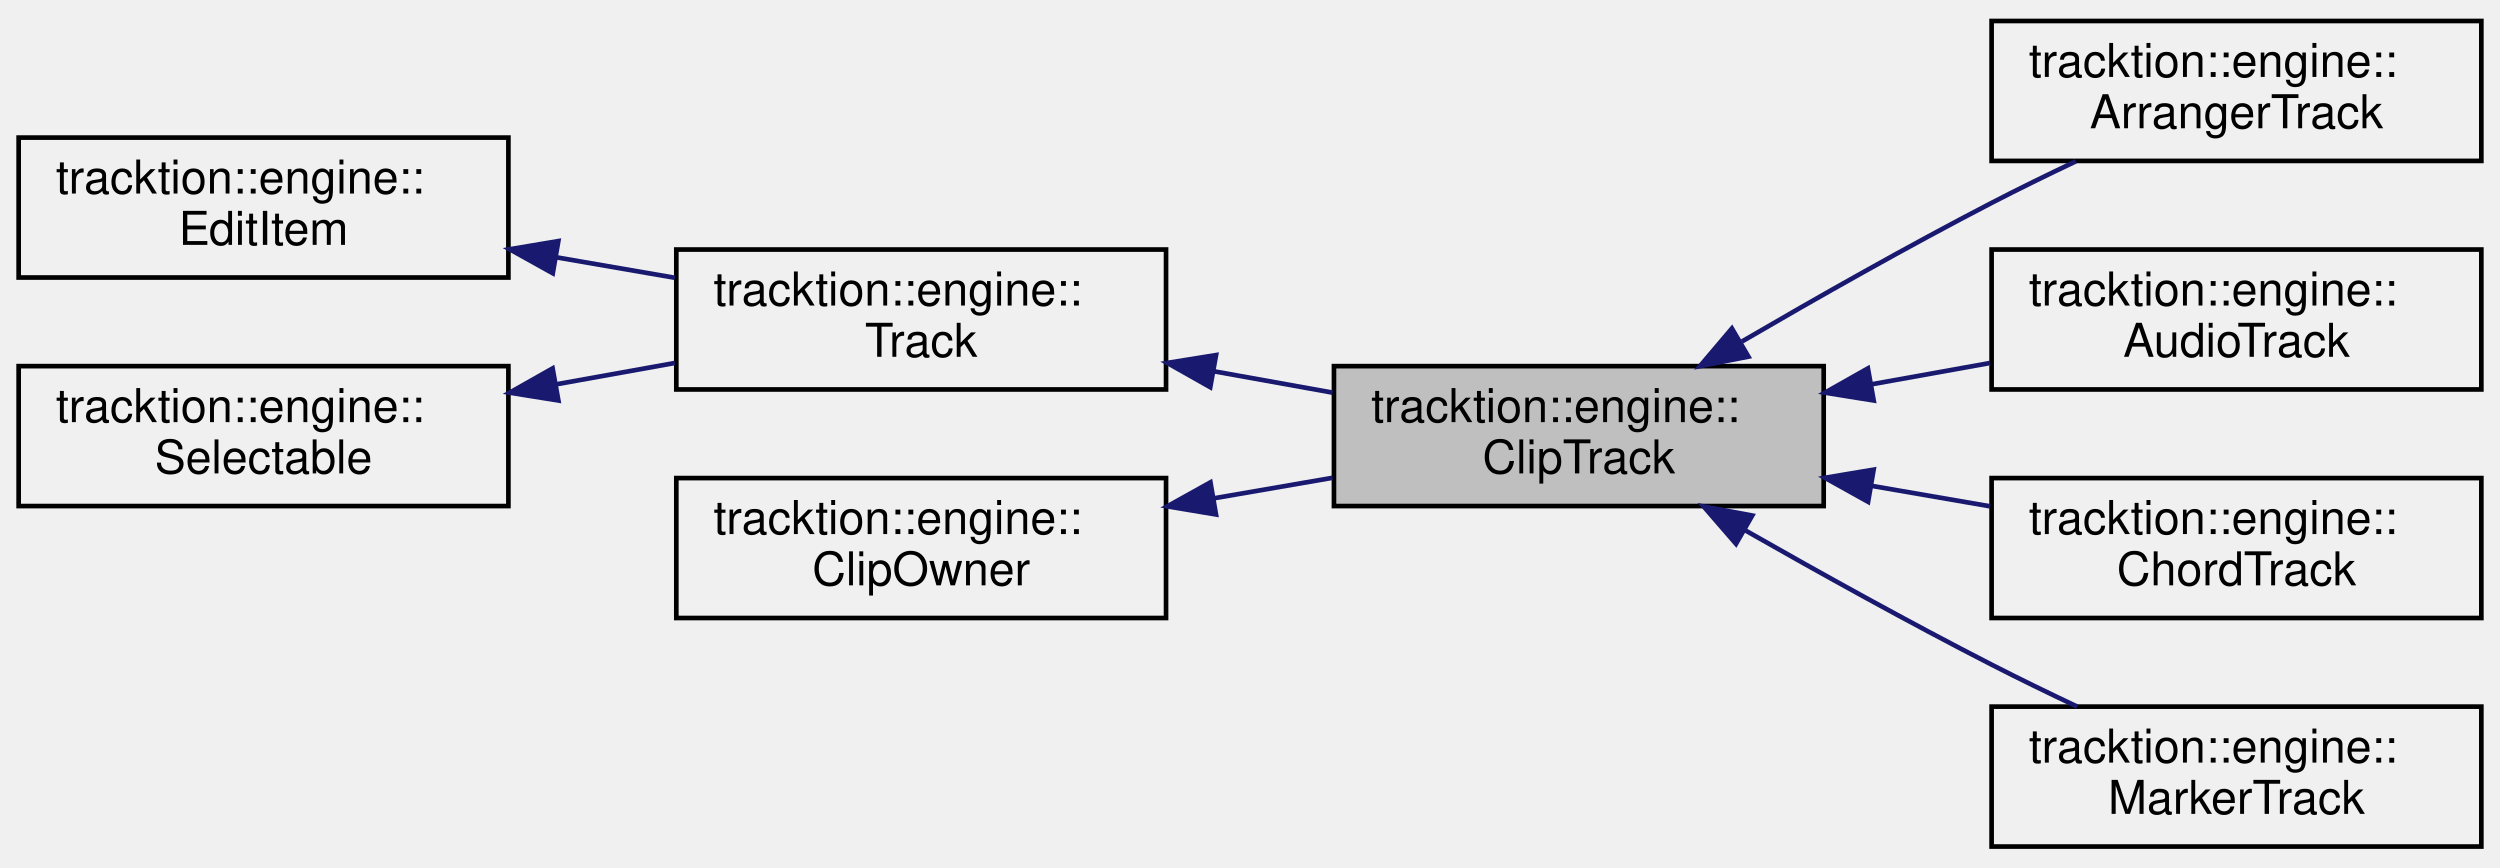
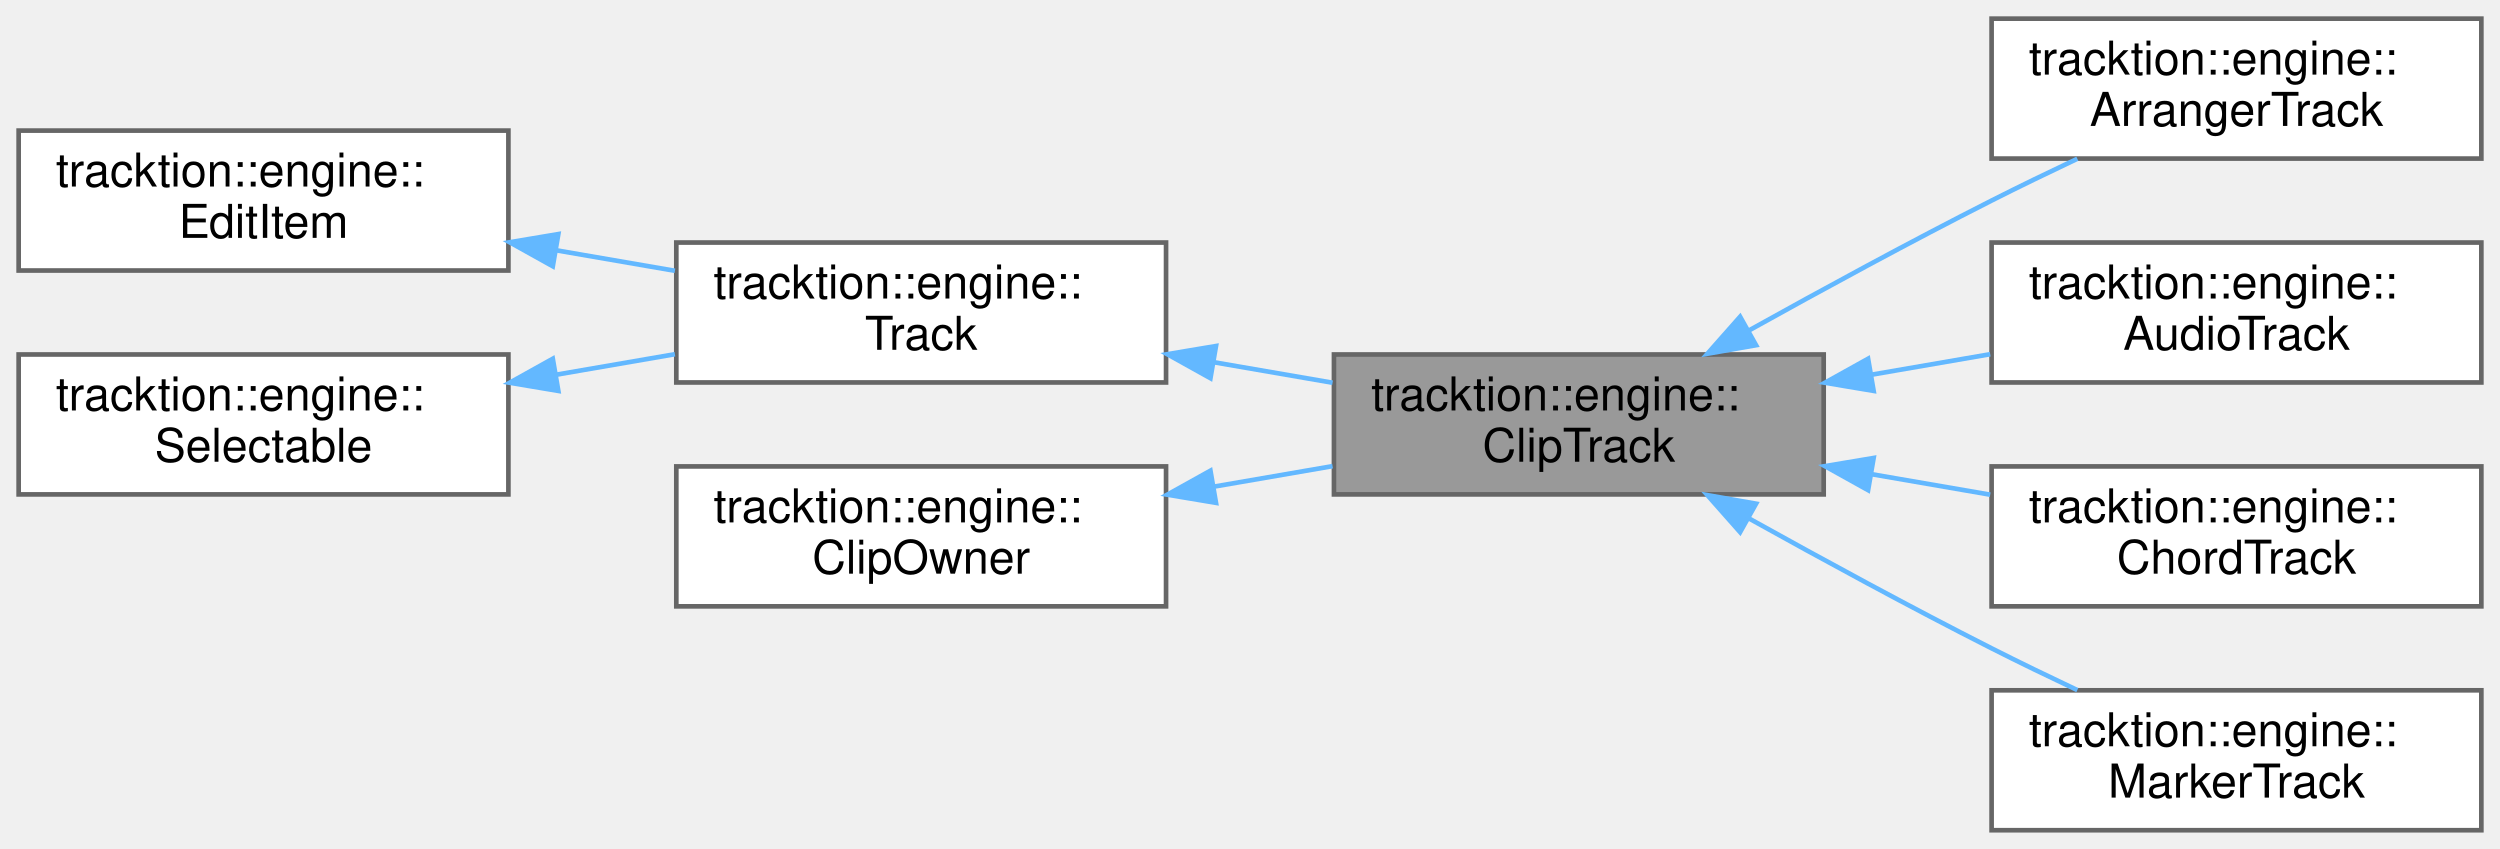
- <svg xmlns="http://www.w3.org/2000/svg" xmlns:xlink="http://www.w3.org/1999/xlink" width="536pt" height="186pt" viewBox="0.00 0.00 536.00 186.00">
-   <g id="graph0" class="graph" transform="scale(1 1) rotate(0) translate(4 182)">
-     <g id="node1" class="node">
-       <g id="a_node1">
+ <svg xmlns="http://www.w3.org/2000/svg" xmlns:xlink="http://www.w3.org/1999/xlink" width="536pt" height="182pt" viewBox="0.00 0.00 536.00 182.00">
+   <g id="graph0" class="graph" transform="scale(1 1) rotate(0) translate(4 178)">
+     <g id="Node000001" class="node">
+       <g id="a_Node000001">
        <a xlink:title=" ">
-           <polygon fill="#bfbfbf" stroke="black" points="282,-73.5 282,-103.5 387,-103.5 387,-73.5 282,-73.5" />
-           <text text-anchor="start" x="290" y="-91.5" font-family="Helvetica,sans-Serif" font-size="10.00">tracktion::engine::</text>
-           <text text-anchor="middle" x="334.5" y="-80.5" font-family="Helvetica,sans-Serif" font-size="10.00">ClipTrack</text>
+           <polygon fill="#999999" stroke="#666666" points="387,-102 282,-102 282,-72 387,-72 387,-102" />
+           <text text-anchor="start" x="290" y="-90" font-family="Helvetica,sans-Serif" font-size="10.00">tracktion::engine::</text>
+           <text text-anchor="middle" x="334.5" y="-79" font-family="Helvetica,sans-Serif" font-size="10.00">ClipTrack</text>
        </a>
      </g>
    </g>
-     <g id="node6" class="node">
-       <g id="a_node6">
+     <g id="Node000006" class="node">
+       <g id="a_Node000006">
        <a xlink:href="classtracktion_1_1engine_1_1ArrangerTrack.html" target="_top" xlink:title="A track similar to the MarkerTrack but can be used to move sections of an Edit around.">
-           <polygon fill="none" stroke="black" points="423,-147.5 423,-177.5 528,-177.5 528,-147.5 423,-147.5" />
-           <text text-anchor="start" x="431" y="-165.5" font-family="Helvetica,sans-Serif" font-size="10.00">tracktion::engine::</text>
-           <text text-anchor="middle" x="475.5" y="-154.5" font-family="Helvetica,sans-Serif" font-size="10.00">ArrangerTrack</text>
+           <polygon fill="white" stroke="#666666" points="528,-174 423,-174 423,-144 528,-144 528,-174" />
+           <text text-anchor="start" x="431" y="-162" font-family="Helvetica,sans-Serif" font-size="10.00">tracktion::engine::</text>
+           <text text-anchor="middle" x="475.5" y="-151" font-family="Helvetica,sans-Serif" font-size="10.00">ArrangerTrack</text>
        </a>
      </g>
    </g>
-     <g id="edge5" class="edge">
-       <path fill="none" stroke="midnightblue" d="M369.48,-108.79C385.54,-118.15 405.08,-129.22 423,-138.5 428.78,-141.49 435.01,-144.54 441.06,-147.41" />
-       <polygon fill="midnightblue" stroke="midnightblue" points="370.86,-105.54 360.47,-103.5 367.32,-111.58 370.86,-105.54" />
-     </g>
-     <g id="node7" class="node">
-       <g id="a_node7">
-         <a xlink:href="classtracktion_1_1engine_1_1AudioTrack.html" target="_top" xlink:title=" ">
-           <polygon fill="none" stroke="black" points="423,-98.5 423,-128.5 528,-128.5 528,-98.5 423,-98.5" />
-           <text text-anchor="start" x="431" y="-116.5" font-family="Helvetica,sans-Serif" font-size="10.00">tracktion::engine::</text>
-           <text text-anchor="middle" x="475.5" y="-105.5" font-family="Helvetica,sans-Serif" font-size="10.00">AudioTrack</text>
+     <g id="edge5_Node000001_Node000006" class="edge">
+       <g id="a_edge5_Node000001_Node000006">
+         <a xlink:title=" ">
+           <path fill="none" stroke="#63b8ff" d="M370.97,-107.15C386.77,-115.94 405.69,-126.23 423,-135 428.9,-137.99 435.23,-141.05 441.38,-143.96" />
+           <polygon fill="#63b8ff" stroke="#63b8ff" points="372.5,-103.99 362.06,-102.16 369.08,-110.1 372.5,-103.99" />
        </a>
      </g>
    </g>
-     <g id="edge6" class="edge">
-       <path fill="none" stroke="midnightblue" d="M397.16,-99.59C405.69,-101.12 414.38,-102.69 422.7,-104.18" />
-       <polygon fill="midnightblue" stroke="midnightblue" points="397.72,-96.13 387.26,-97.81 396.48,-103.02 397.72,-96.13" />
-     </g>
-     <g id="node8" class="node">
-       <g id="a_node8">
-         <a xlink:href="classtracktion_1_1engine_1_1ChordTrack.html" target="_top" xlink:title=" ">
-           <polygon fill="none" stroke="black" points="423,-49.5 423,-79.5 528,-79.5 528,-49.5 423,-49.5" />
-           <text text-anchor="start" x="431" y="-67.5" font-family="Helvetica,sans-Serif" font-size="10.00">tracktion::engine::</text>
-           <text text-anchor="middle" x="475.5" y="-56.5" font-family="Helvetica,sans-Serif" font-size="10.00">ChordTrack</text>
+     <g id="Node000007" class="node">
+       <g id="a_Node000007">
+         <a xlink:href="classtracktion_1_1engine_1_1AudioTrack.html" target="_top" xlink:title=" ">
+           <polygon fill="white" stroke="#666666" points="528,-126 423,-126 423,-96 528,-96 528,-126" />
+           <text text-anchor="start" x="431" y="-114" font-family="Helvetica,sans-Serif" font-size="10.00">tracktion::engine::</text>
+           <text text-anchor="middle" x="475.5" y="-103" font-family="Helvetica,sans-Serif" font-size="10.00">AudioTrack</text>
        </a>
      </g>
    </g>
-     <g id="edge7" class="edge">
-       <path fill="none" stroke="midnightblue" d="M397.16,-77.85C405.69,-76.38 414.38,-74.88 422.7,-73.44" />
-       <polygon fill="midnightblue" stroke="midnightblue" points="396.52,-74.41 387.26,-79.56 397.71,-81.31 396.52,-74.41" />
-     </g>
-     <g id="node9" class="node">
-       <g id="a_node9">
-         <a xlink:href="classtracktion_1_1engine_1_1MarkerTrack.html" target="_top" xlink:title=" ">
-           <polygon fill="none" stroke="black" points="423,-0.5 423,-30.5 528,-30.5 528,-0.5 423,-0.5" />
-           <text text-anchor="start" x="431" y="-18.5" font-family="Helvetica,sans-Serif" font-size="10.00">tracktion::engine::</text>
-           <text text-anchor="middle" x="475.5" y="-7.5" font-family="Helvetica,sans-Serif" font-size="10.00">MarkerTrack</text>
+     <g id="edge6_Node000001_Node000007" class="edge">
+       <g id="a_edge6_Node000001_Node000007">
+         <a xlink:title=" ">
+           <path fill="none" stroke="#63b8ff" d="M397.16,-97.65C405.69,-99.12 414.38,-100.62 422.7,-102.06" />
+           <polygon fill="#63b8ff" stroke="#63b8ff" points="397.71,-94.19 387.26,-95.94 396.52,-101.09 397.71,-94.19" />
        </a>
      </g>
    </g>
-     <g id="edge8" class="edge">
-       <path fill="none" stroke="midnightblue" d="M370.22,-68.27C386.16,-59.19 405.38,-48.52 423,-39.5 428.88,-36.49 435.21,-33.41 441.36,-30.5" />
-       <polygon fill="midnightblue" stroke="midnightblue" points="368.2,-65.4 361.26,-73.41 371.68,-71.47 368.2,-65.4" />
-     </g>
-     <g id="node2" class="node">
-       <g id="a_node2">
-         <a xlink:href="classtracktion_1_1engine_1_1Track.html" target="_top" xlink:title="Base class for tracks which contain clips and plugins and can be added to Edit[s].">
-           <polygon fill="none" stroke="black" points="141,-98.5 141,-128.5 246,-128.5 246,-98.5 141,-98.5" />
-           <text text-anchor="start" x="149" y="-116.5" font-family="Helvetica,sans-Serif" font-size="10.00">tracktion::engine::</text>
-           <text text-anchor="middle" x="193.5" y="-105.5" font-family="Helvetica,sans-Serif" font-size="10.00">Track</text>
+     <g id="Node000008" class="node">
+       <g id="a_Node000008">
+         <a xlink:href="classtracktion_1_1engine_1_1ChordTrack.html" target="_top" xlink:title=" ">
+           <polygon fill="white" stroke="#666666" points="528,-78 423,-78 423,-48 528,-48 528,-78" />
+           <text text-anchor="start" x="431" y="-66" font-family="Helvetica,sans-Serif" font-size="10.00">tracktion::engine::</text>
+           <text text-anchor="middle" x="475.5" y="-55" font-family="Helvetica,sans-Serif" font-size="10.00">ChordTrack</text>
        </a>
      </g>
    </g>
-     <g id="edge1" class="edge">
-       <path fill="none" stroke="midnightblue" d="M256.16,-102.41C264.69,-100.88 273.38,-99.31 281.7,-97.82" />
-       <polygon fill="midnightblue" stroke="midnightblue" points="255.48,-98.98 246.26,-104.19 256.72,-105.87 255.48,-98.98" />
-     </g>
-     <g id="node3" class="node">
-       <g id="a_node3">
-         <a xlink:href="classtracktion_1_1engine_1_1EditItem.html" target="_top" xlink:title="Base class for objects that live inside an edit - e.g.">
-           <polygon fill="none" stroke="black" points="0,-122.5 0,-152.5 105,-152.5 105,-122.5 0,-122.5" />
-           <text text-anchor="start" x="8" y="-140.5" font-family="Helvetica,sans-Serif" font-size="10.00">tracktion::engine::</text>
-           <text text-anchor="middle" x="52.5" y="-129.5" font-family="Helvetica,sans-Serif" font-size="10.00">EditItem</text>
+     <g id="edge7_Node000001_Node000008" class="edge">
+       <g id="a_edge7_Node000001_Node000008">
+         <a xlink:title=" ">
+           <path fill="none" stroke="#63b8ff" d="M397.16,-76.35C405.69,-74.88 414.38,-73.38 422.7,-71.94" />
+           <polygon fill="#63b8ff" stroke="#63b8ff" points="396.52,-72.91 387.26,-78.06 397.71,-79.81 396.52,-72.91" />
        </a>
      </g>
    </g>
-     <g id="edge2" class="edge">
-       <path fill="none" stroke="midnightblue" d="M115.16,-126.85C123.69,-125.38 132.38,-123.88 140.7,-122.44" />
-       <polygon fill="midnightblue" stroke="midnightblue" points="114.52,-123.41 105.26,-128.56 115.71,-130.31 114.52,-123.41" />
-     </g>
-     <g id="node4" class="node">
-       <g id="a_node4">
-         <a xlink:href="classtracktion_1_1engine_1_1Selectable.html" target="_top" xlink:title="Base class for things that can be selected, and whose properties can appear in the properties panel.">
-           <polygon fill="none" stroke="black" points="0,-73.5 0,-103.5 105,-103.5 105,-73.5 0,-73.5" />
-           <text text-anchor="start" x="8" y="-91.5" font-family="Helvetica,sans-Serif" font-size="10.00">tracktion::engine::</text>
-           <text text-anchor="middle" x="52.5" y="-80.5" font-family="Helvetica,sans-Serif" font-size="10.00">Selectable</text>
+     <g id="Node000009" class="node">
+       <g id="a_Node000009">
+         <a xlink:href="classtracktion_1_1engine_1_1MarkerTrack.html" target="_top" xlink:title=" ">
+           <polygon fill="white" stroke="#666666" points="528,-30 423,-30 423,0 528,0 528,-30" />
+           <text text-anchor="start" x="431" y="-18" font-family="Helvetica,sans-Serif" font-size="10.00">tracktion::engine::</text>
+           <text text-anchor="middle" x="475.5" y="-7" font-family="Helvetica,sans-Serif" font-size="10.00">MarkerTrack</text>
        </a>
      </g>
    </g>
-     <g id="edge3" class="edge">
-       <path fill="none" stroke="midnightblue" d="M115.16,-99.59C123.69,-101.12 132.38,-102.69 140.7,-104.18" />
-       <polygon fill="midnightblue" stroke="midnightblue" points="115.72,-96.13 105.26,-97.81 114.48,-103.02 115.72,-96.13" />
-     </g>
-     <g id="node5" class="node">
-       <g id="a_node5">
-         <a xlink:href="classtracktion_1_1engine_1_1ClipOwner.html" target="_top" xlink:title="Base class for items that can contain clips.">
-           <polygon fill="none" stroke="black" points="141,-49.5 141,-79.5 246,-79.5 246,-49.5 141,-49.5" />
-           <text text-anchor="start" x="149" y="-67.5" font-family="Helvetica,sans-Serif" font-size="10.00">tracktion::engine::</text>
-           <text text-anchor="middle" x="193.5" y="-56.5" font-family="Helvetica,sans-Serif" font-size="10.00">ClipOwner</text>
+     <g id="edge8_Node000001_Node000009" class="edge">
+       <g id="a_edge8_Node000001_Node000009">
+         <a xlink:title=" ">
+           <path fill="none" stroke="#63b8ff" d="M370.97,-66.85C386.77,-58.06 405.69,-47.77 423,-39 428.9,-36.01 435.23,-32.95 441.38,-30.04" />
+           <polygon fill="#63b8ff" stroke="#63b8ff" points="369.08,-63.9 362.06,-71.84 372.5,-70.01 369.08,-63.9" />
        </a>
      </g>
    </g>
-     <g id="edge4" class="edge">
-       <path fill="none" stroke="midnightblue" d="M256.16,-75.15C264.69,-76.62 273.38,-78.12 281.7,-79.56" />
-       <polygon fill="midnightblue" stroke="midnightblue" points="256.71,-71.69 246.26,-73.44 255.52,-78.59 256.71,-71.69" />
+     <g id="Node000002" class="node">
+       <g id="a_Node000002">
+         <a xlink:href="classtracktion_1_1engine_1_1Track.html" target="_top" xlink:title="Base class for tracks which contain clips and plugins and can be added to Edit[s].">
+           <polygon fill="white" stroke="#666666" points="246,-126 141,-126 141,-96 246,-96 246,-126" />
+           <text text-anchor="start" x="149" y="-114" font-family="Helvetica,sans-Serif" font-size="10.00">tracktion::engine::</text>
+           <text text-anchor="middle" x="193.5" y="-103" font-family="Helvetica,sans-Serif" font-size="10.00">Track</text>
+         </a>
+       </g>
+     </g>
+     <g id="edge1_Node000001_Node000002" class="edge">
+       <g id="a_edge1_Node000001_Node000002">
+         <a xlink:title=" ">
+           <path fill="none" stroke="#63b8ff" d="M256.16,-100.35C264.69,-98.88 273.38,-97.38 281.7,-95.94" />
+           <polygon fill="#63b8ff" stroke="#63b8ff" points="255.52,-96.91 246.26,-102.06 256.71,-103.81 255.52,-96.91" />
+         </a>
+       </g>
+     </g>
+     <g id="Node000003" class="node">
+       <g id="a_Node000003">
+         <a xlink:href="classtracktion_1_1engine_1_1EditItem.html" target="_top" xlink:title="Base class for objects that live inside an edit - e.g.">
+           <polygon fill="white" stroke="#666666" points="105,-150 0,-150 0,-120 105,-120 105,-150" />
+           <text text-anchor="start" x="8" y="-138" font-family="Helvetica,sans-Serif" font-size="10.00">tracktion::engine::</text>
+           <text text-anchor="middle" x="52.5" y="-127" font-family="Helvetica,sans-Serif" font-size="10.00">EditItem</text>
+         </a>
+       </g>
+     </g>
+     <g id="edge2_Node000002_Node000003" class="edge">
+       <g id="a_edge2_Node000002_Node000003">
+         <a xlink:title=" ">
+           <path fill="none" stroke="#63b8ff" d="M115.16,-124.35C123.69,-122.88 132.38,-121.38 140.7,-119.94" />
+           <polygon fill="#63b8ff" stroke="#63b8ff" points="114.52,-120.91 105.26,-126.06 115.71,-127.81 114.52,-120.91" />
+         </a>
+       </g>
+     </g>
+     <g id="Node000004" class="node">
+       <g id="a_Node000004">
+         <a xlink:href="classtracktion_1_1engine_1_1Selectable.html" target="_top" xlink:title="Base class for things that can be selected, and whose properties can appear in the properties panel.">
+           <polygon fill="white" stroke="#666666" points="105,-102 0,-102 0,-72 105,-72 105,-102" />
+           <text text-anchor="start" x="8" y="-90" font-family="Helvetica,sans-Serif" font-size="10.00">tracktion::engine::</text>
+           <text text-anchor="middle" x="52.5" y="-79" font-family="Helvetica,sans-Serif" font-size="10.00">Selectable</text>
+         </a>
+       </g>
+     </g>
+     <g id="edge3_Node000002_Node000004" class="edge">
+       <g id="a_edge3_Node000002_Node000004">
+         <a xlink:title=" ">
+           <path fill="none" stroke="#63b8ff" d="M115.16,-97.65C123.69,-99.12 132.38,-100.62 140.7,-102.06" />
+           <polygon fill="#63b8ff" stroke="#63b8ff" points="115.71,-94.19 105.26,-95.94 114.52,-101.09 115.71,-94.19" />
+         </a>
+       </g>
+     </g>
+     <g id="Node000005" class="node">
+       <g id="a_Node000005">
+         <a xlink:href="classtracktion_1_1engine_1_1ClipOwner.html" target="_top" xlink:title="Base class for items that can contain clips.">
+           <polygon fill="white" stroke="#666666" points="246,-78 141,-78 141,-48 246,-48 246,-78" />
+           <text text-anchor="start" x="149" y="-66" font-family="Helvetica,sans-Serif" font-size="10.00">tracktion::engine::</text>
+           <text text-anchor="middle" x="193.5" y="-55" font-family="Helvetica,sans-Serif" font-size="10.00">ClipOwner</text>
+         </a>
+       </g>
+     </g>
+     <g id="edge4_Node000001_Node000005" class="edge">
+       <g id="a_edge4_Node000001_Node000005">
+         <a xlink:title=" ">
+           <path fill="none" stroke="#63b8ff" d="M256.16,-73.65C264.69,-75.12 273.38,-76.62 281.7,-78.06" />
+           <polygon fill="#63b8ff" stroke="#63b8ff" points="256.71,-70.19 246.26,-71.94 255.52,-77.09 256.71,-70.19" />
+         </a>
+       </g>
    </g>
  </g>
</svg>
